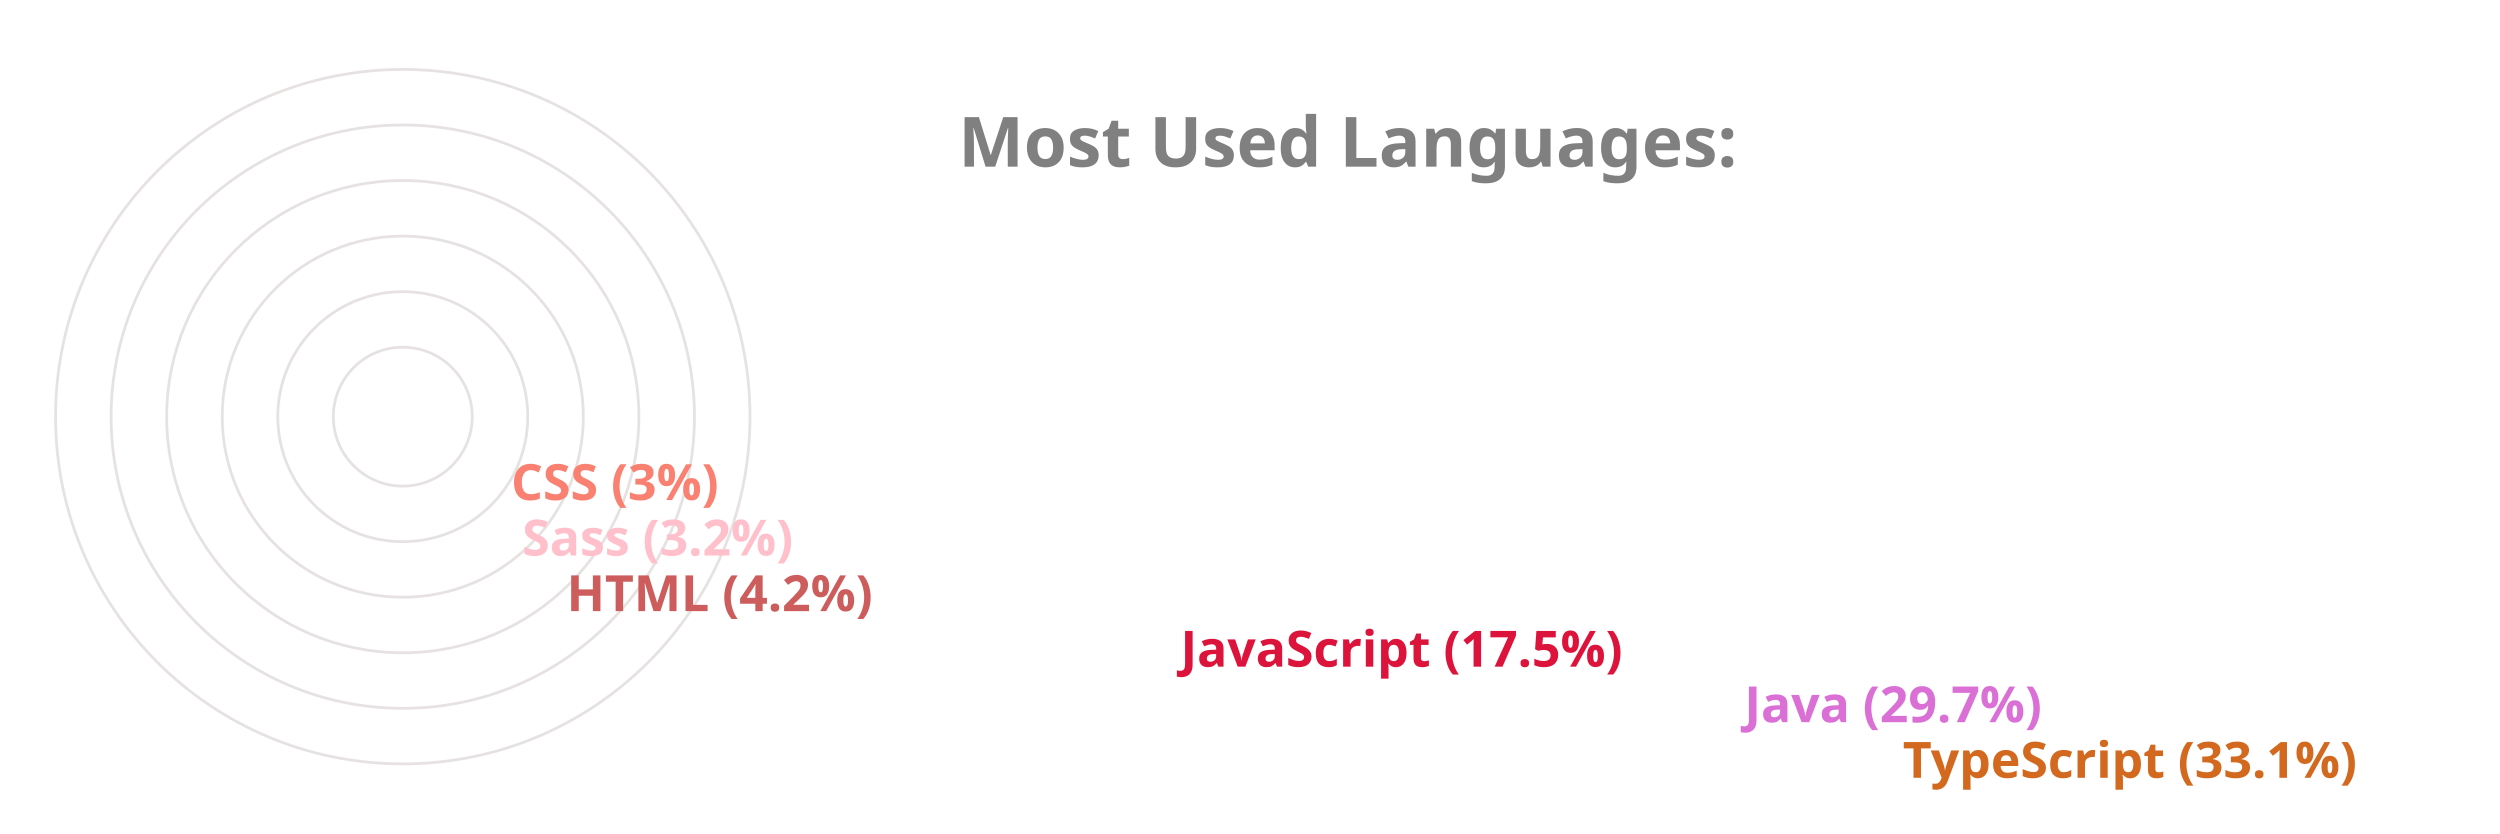
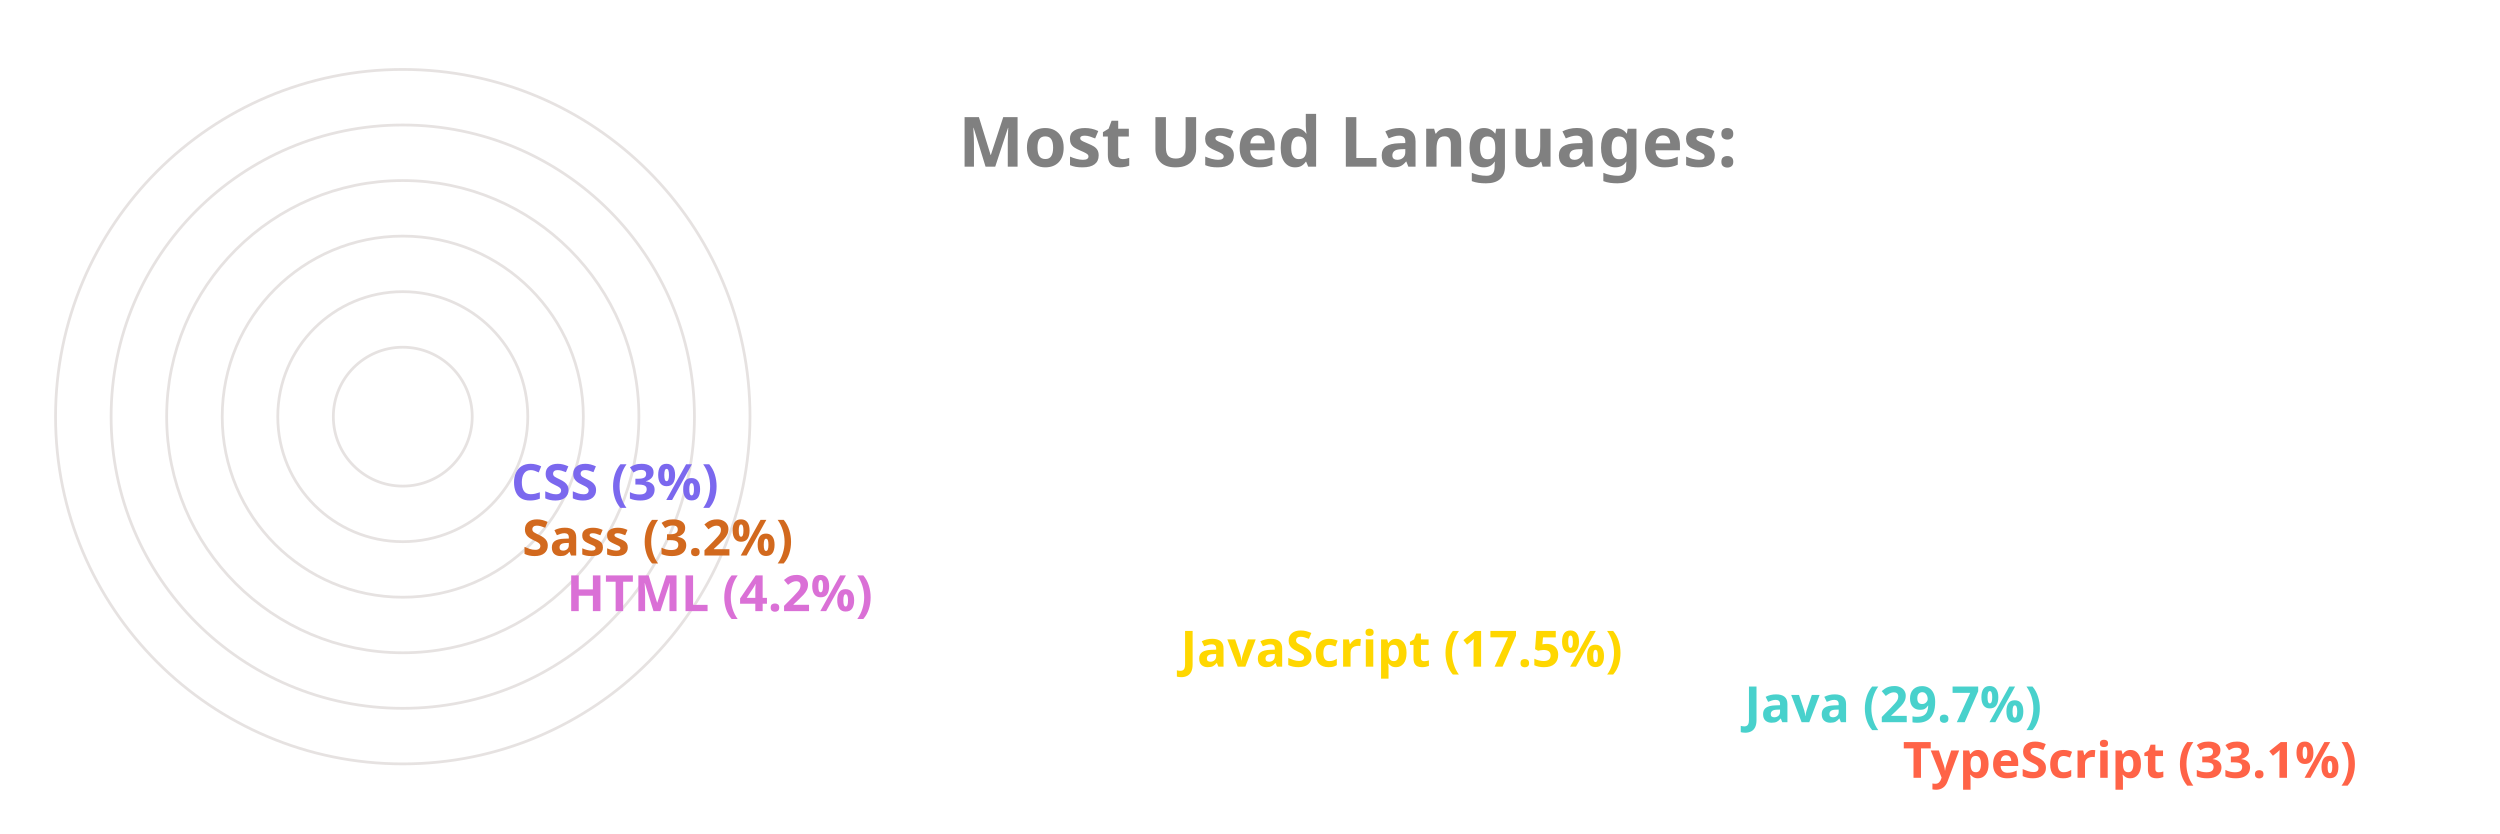
<svg xmlns="http://www.w3.org/2000/svg" viewBox="0 0 650 300" height="200px" width="600px">
  <style>
		.label {
			font: bold 25px sans-serif;
			color: #404040;
			-webkit-text-stroke: 1px white;
	  	}
		.name {
			font: bold 18px sans-serif;
			color: #404040;
	  	}

		.line {
			stroke-dasharray: 1000;
			stroke-dashoffset: 1000;
			animation: dash 3.5s ease-in-out forwards;	
			animation-iteration-count: infinite;
			animation-direction: alternate-reverse;
		}

		.path {
			stroke-dasharray: 1000;
			stroke-dashoffset: 1000;
			animation: dash 3.5s ease-in-out forwards;	
			animation-iteration-count: infinite;
			animation-direction: alternate-reverse;
		}
		  
		@keyframes dash {
			to {
				stroke-dashoffset: 0;
			}
		}

	</style>
  <g stroke="#E6E2E1" fill="none" stroke-width="1">
    <circle cx="20" cy="150" r="125" />
    <circle cx="20" cy="150" r="105" />
    <circle cx="20" cy="150" r="85" />
    <circle cx="20" cy="150" r="65" />
    <circle cx="20" cy="150" r="45" />
    <circle cx="20" cy="150" r="25" />
  </g>
  <g fill="none" stroke-width="20" class="line">
-     <line x2="550" y2="275" x1="20" y1="275" stroke="Chocolate" />
-     <line x2="493" y2="255" x1="20" y1="255" stroke="Orchid" />
-     <line x2="290" y2="235" x1="20" y1="235" stroke="Crimson" />
-     <line x2="69" y2="215" x1="20" y1="215" stroke="IndianRed" />
-     <line x2="53" y2="195" x1="20" y1="195" stroke="Pink" />
-     <line x2="49" y2="175" x1="20" y1="175" stroke="Salmon" />
+     <line x2="550" y2="275" x1="20" y1="275" stroke="Tomato" />
+     <line x2="493" y2="255" x1="20" y1="255" stroke="MediumTurquoise" />
+     <line x2="290" y2="235" x1="20" y1="235" stroke="Gold" />
+     <line x2="69" y2="215" x1="20" y1="215" stroke="Orchid" />
+     <line x2="53" y2="195" x1="20" y1="195" stroke="Chocolate" />
+     <line x2="49" y2="175" x1="20" y1="175" stroke="MediumSlateBlue" />
  </g>
  <g fill="none" stroke-width="20" stroke-linecap="round" class="path">
-     <path d="M 20 275 A 125 125 45 0 1 -84 81" stroke="Chocolate" />
-     <path d="M 20 255 A 105 105 45 0 1 -70 97" stroke="Orchid" />
-     <path d="M 20 235 A 85 85 45 0 1 -60 123" stroke="Crimson" />
-     <path d="M 20 215 A 65 65 45 0 1 -44 145" stroke="IndianRed" />
-     <path d="M 20 195 A 45 45 45 0 1 -24 147" stroke="Pink" />
-     <path d="M 20 175 A 25 25 45 0 1 -4 148" stroke="Salmon" />
+     <path d="M 20 275 A 125 125 45 0 1 -84 81" stroke="Tomato" />
+     <path d="M 20 255 A 105 105 45 0 1 -70 97" stroke="MediumTurquoise" />
+     <path d="M 20 235 A 85 85 45 0 1 -60 123" stroke="Gold" />
+     <path d="M 20 215 A 65 65 45 0 1 -44 145" stroke="Orchid" />
+     <path d="M 20 195 A 45 45 45 0 1 -24 147" stroke="Chocolate" />
+     <path d="M 20 175 A 25 25 45 0 1 -4 148" stroke="MediumSlateBlue" />
  </g>
  <g class="name">
-     <text x="560" y="280" fill="Chocolate">TypeScript (33.1%)</text>
-     <text x="503" y="260" fill="Orchid">Java (29.7%)</text>
-     <text x="300" y="240" fill="Crimson">JavaScript (17.5%)</text>
-     <text x="79" y="220" fill="IndianRed">HTML (4.2%)</text>
-     <text x="63" y="200" fill="Pink">Sass (3.2%)</text>
-     <text x="59" y="180" fill="Salmon">CSS (3%)</text>
+     <text x="560" y="280" fill="Tomato">TypeScript (33.1%)</text>
+     <text x="503" y="260" fill="MediumTurquoise">Java (29.7%)</text>
+     <text x="300" y="240" fill="Gold">JavaScript (17.5%)</text>
+     <text x="79" y="220" fill="Orchid">HTML (4.2%)</text>
+     <text x="63" y="200" fill="Chocolate">Sass (3.2%)</text>
+     <text x="59" y="180" fill="MediumSlateBlue">CSS (3%)</text>
  </g>
  <g class="label">
    <text x="220" y="60" fill="grey">Most Used Languages:</text>
  </g>
</svg>
